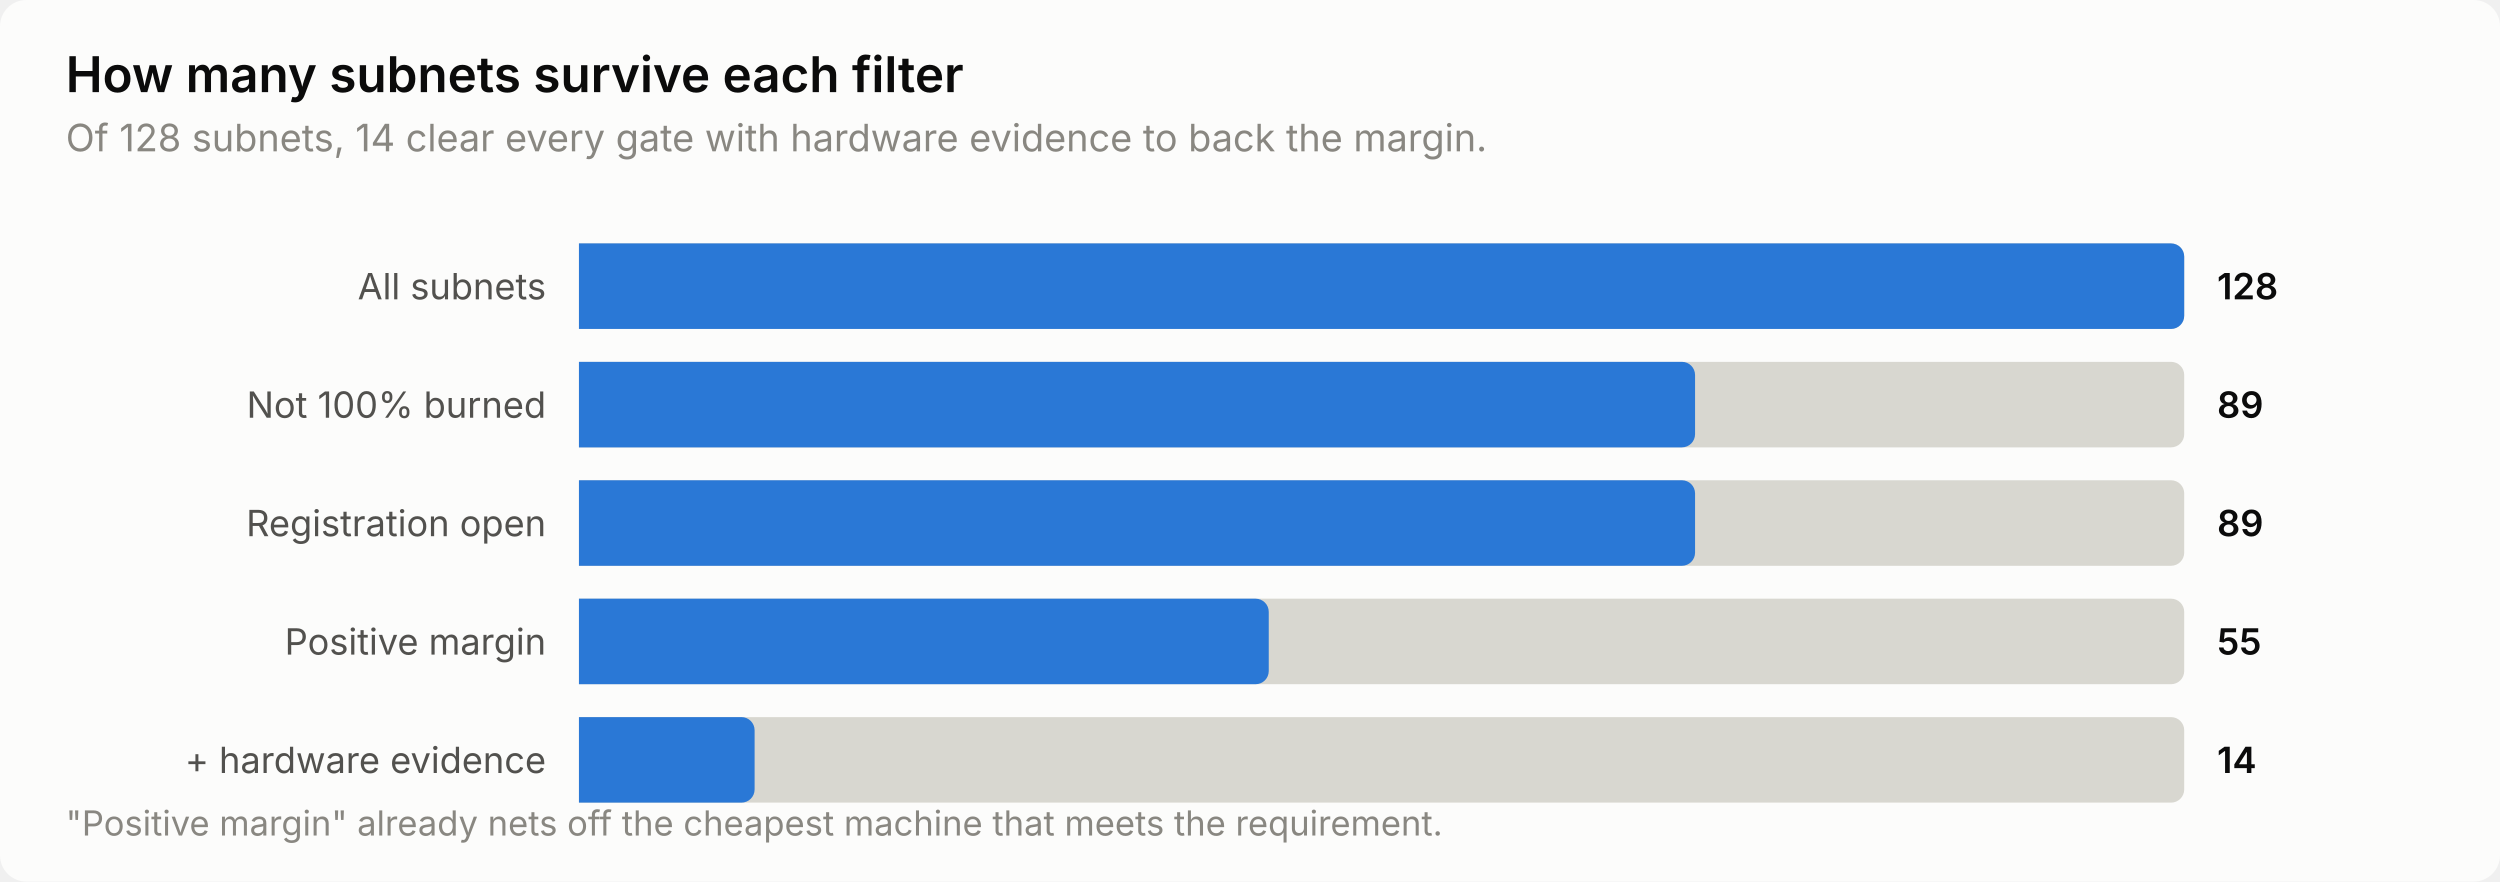
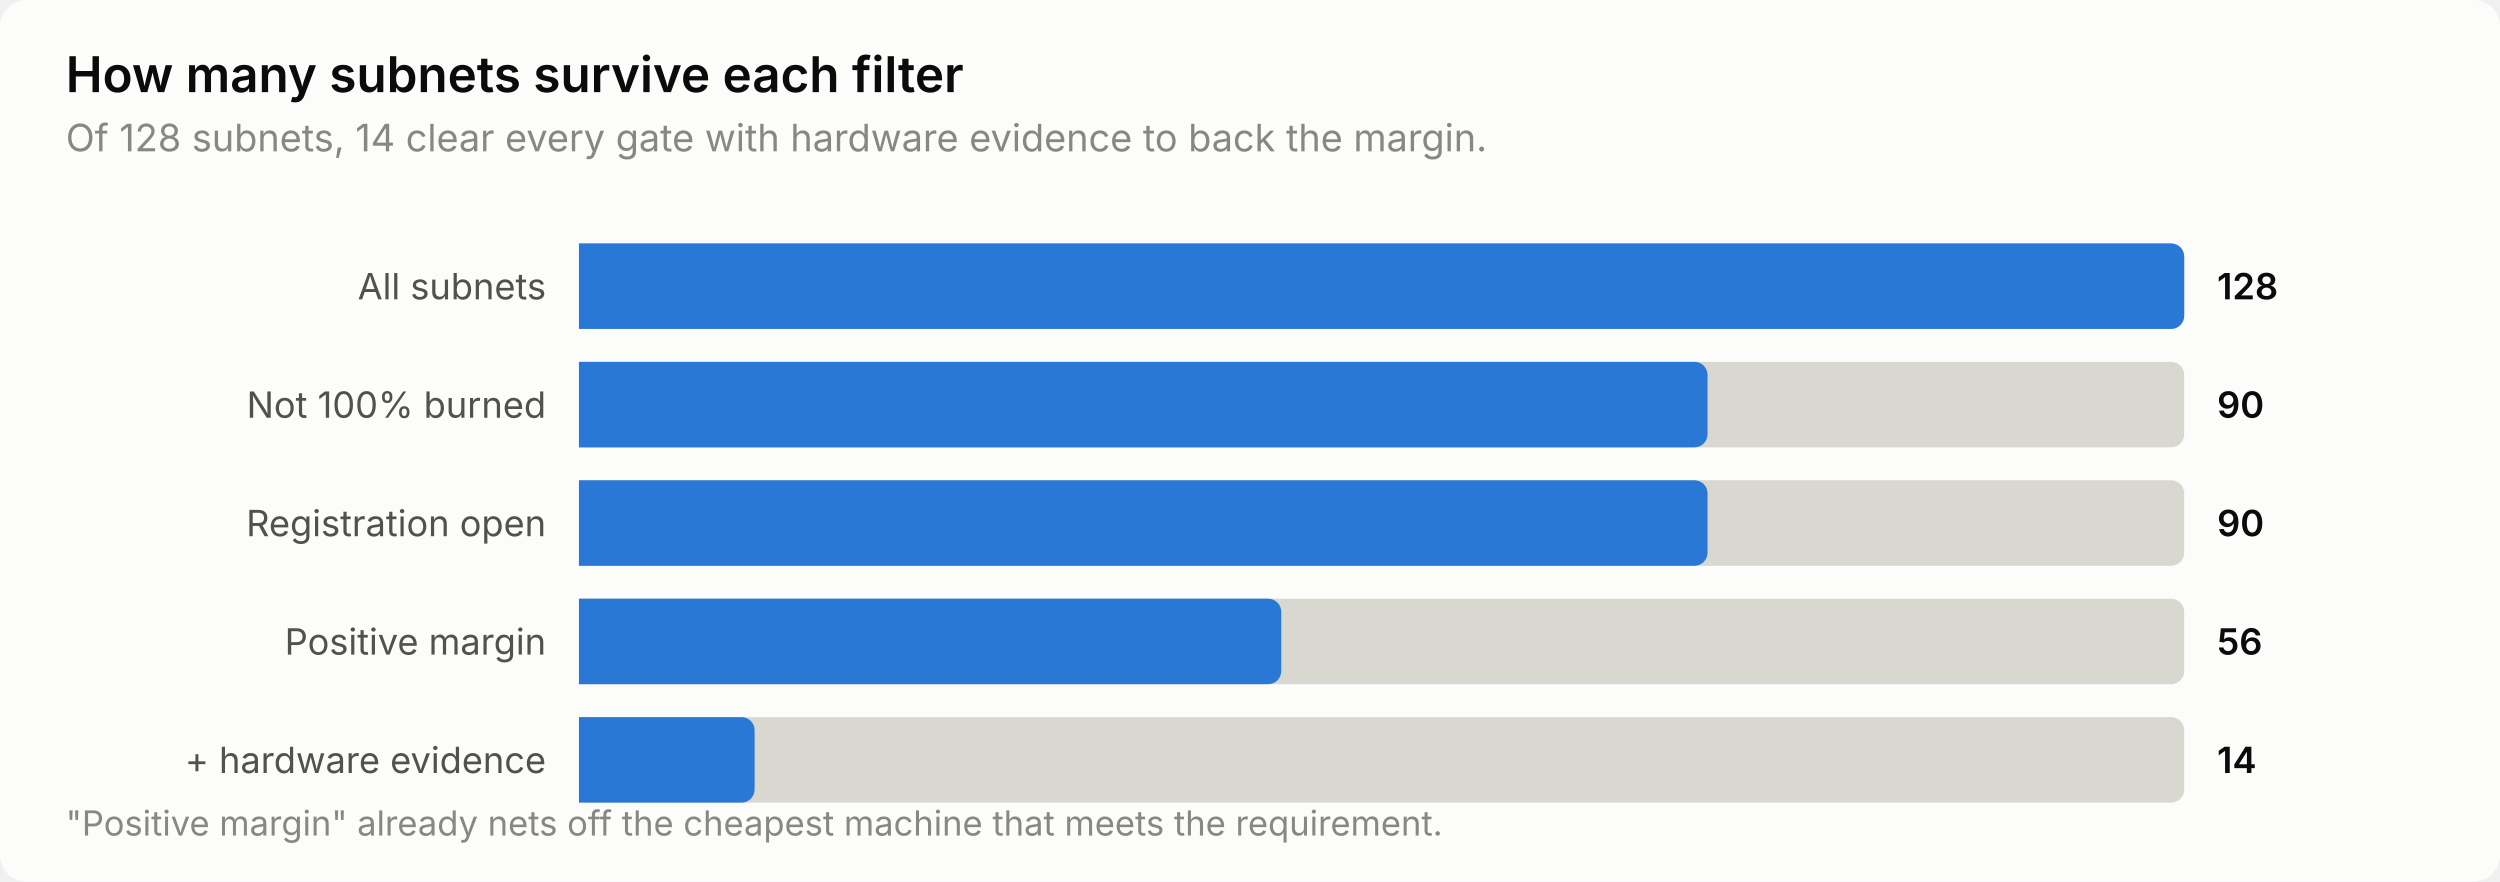
<svg xmlns="http://www.w3.org/2000/svg" width="760" height="268" viewBox="0 0 760 268" role="img" aria-label="How many subnets survive each filter">
  <style>
    text { font-family: system-ui, -apple-system, 'Segoe UI', sans-serif; }
    .t-title { font-size: 15px; font-weight: 600; }
    .t-sub { font-size: 11.5px; }
    .t-lab { font-size: 11px; }
    .t-val { font-size: 11px; font-weight: 600; font-variant-numeric: tabular-nums; }
    .t-tick { font-size: 10.5px; font-variant-numeric: tabular-nums; }

    .surface { fill: #fcfcfb; }
    .ink { fill: #0b0b0b; }
    .ink2 { fill: #52514e; }
    .muted { fill: #898781; }
    .grid { stroke: #e1e0d9; }
    .axis { stroke: #c3c2b7; }
    .accent { fill: #2a78d6; }
    .critical { fill: #d03b3b; }
    .deemph { fill: #d8d7d0; }

    @media (prefers-color-scheme: dark) {
      .surface { fill: #1a1a19; }
      .ink { fill: #ffffff; }
      .ink2 { fill: #c3c2b7; }
      .muted { fill: #898781; }
      .grid { stroke: #2c2c2a; }
      .axis { stroke: #383835; }
      .accent { fill: #3987e5; }
      .deemph { fill: #3a3a37; }
    }
</style>
  <rect class="surface" width="760" height="268" rx="8" />
  <text class="ink t-title" x="20" y="28">How many subnets survive each filter</text>
  <text class="muted t-sub" x="20" y="46">Of 128 subnets, 14 clear every gate with hardware evidence to back the margin.</text>
  <text class="ink2 t-lab" x="166" y="91" text-anchor="end">All subnets</text>
  <path class="deemph" d="M176.0,74.0 H660.0 a4.0,4.0 0 0 1 4.0,4.0 V96.0 a4.0,4.0 0 0 1 -4.0,4.0 H176.0 Z" />
  <path class="accent" d="M176.0,74.0 H660.0 a4.0,4.0 0 0 1 4.0,4.0 V96.0 a4.0,4.0 0 0 1 -4.0,4.0 H176.0 Z" />
  <text class="ink t-val" x="674" y="91">128</text>
  <text class="ink2 t-lab" x="166" y="127" text-anchor="end">Not 100% burned</text>
  <path class="deemph" d="M176.0,110.0 H660.0 a4.0,4.0 0 0 1 4.0,4.0 V132.0 a4.0,4.0 0 0 1 -4.0,4.0 H176.0 Z" />
-   <path class="accent" d="M176.0,110.0 H511.3 a4.0,4.0 0 0 1 4.0,4.0 V132.0 a4.0,4.0 0 0 1 -4.0,4.0 H176.0 Z" />
-   <text class="ink t-val" x="674" y="127">89</text>
+   <path class="accent" d="M176.0,110.0 H515.1 a4.0,4.0 0 0 1 4.0,4.0 V132.0 a4.0,4.0 0 0 1 -4.0,4.0 H176.0 Z" />
+   <text class="ink t-val" x="674" y="127">90</text>
  <text class="ink2 t-lab" x="166" y="163" text-anchor="end">Registration open</text>
  <path class="deemph" d="M176.0,146.0 H660.0 a4.0,4.0 0 0 1 4.0,4.0 V168.0 a4.0,4.0 0 0 1 -4.0,4.0 H176.0 Z" />
-   <path class="accent" d="M176.0,146.0 H511.3 a4.0,4.0 0 0 1 4.0,4.0 V168.0 a4.0,4.0 0 0 1 -4.0,4.0 H176.0 Z" />
-   <text class="ink t-val" x="674" y="163">89</text>
+   <path class="accent" d="M176.0,146.0 H515.1 a4.0,4.0 0 0 1 4.0,4.0 V168.0 a4.0,4.0 0 0 1 -4.0,4.0 H176.0 Z" />
+   <text class="ink t-val" x="674" y="163">90</text>
  <text class="ink2 t-lab" x="166" y="199" text-anchor="end">Positive margin</text>
  <path class="deemph" d="M176.0,182.0 H660.0 a4.0,4.0 0 0 1 4.0,4.0 V204.0 a4.0,4.0 0 0 1 -4.0,4.0 H176.0 Z" />
-   <path class="accent" d="M176.0,182.0 H381.7 a4.0,4.0 0 0 1 4.0,4.0 V204.0 a4.0,4.0 0 0 1 -4.0,4.0 H176.0 Z" />
-   <text class="ink t-val" x="674" y="199">55</text>
+   <path class="accent" d="M176.0,182.0 H385.5 a4.0,4.0 0 0 1 4.0,4.0 V204.0 a4.0,4.0 0 0 1 -4.0,4.0 H176.0 Z" />
+   <text class="ink t-val" x="674" y="199">56</text>
  <text class="ink2 t-lab" x="166" y="235" text-anchor="end">+ hardware evidence</text>
  <path class="deemph" d="M176.0,218.0 H660.0 a4.0,4.0 0 0 1 4.0,4.0 V240.0 a4.0,4.0 0 0 1 -4.0,4.0 H176.0 Z" />
  <path class="accent" d="M176.0,218.0 H225.4 a4.0,4.0 0 0 1 4.0,4.0 V240.0 a4.0,4.0 0 0 1 -4.0,4.0 H176.0 Z" />
  <text class="ink t-val" x="674" y="235">14</text>
  <text class="muted t-tick" x="20" y="254">"Positive margin" already nets off the cheapest machine that meets the requirement.</text>
</svg>
